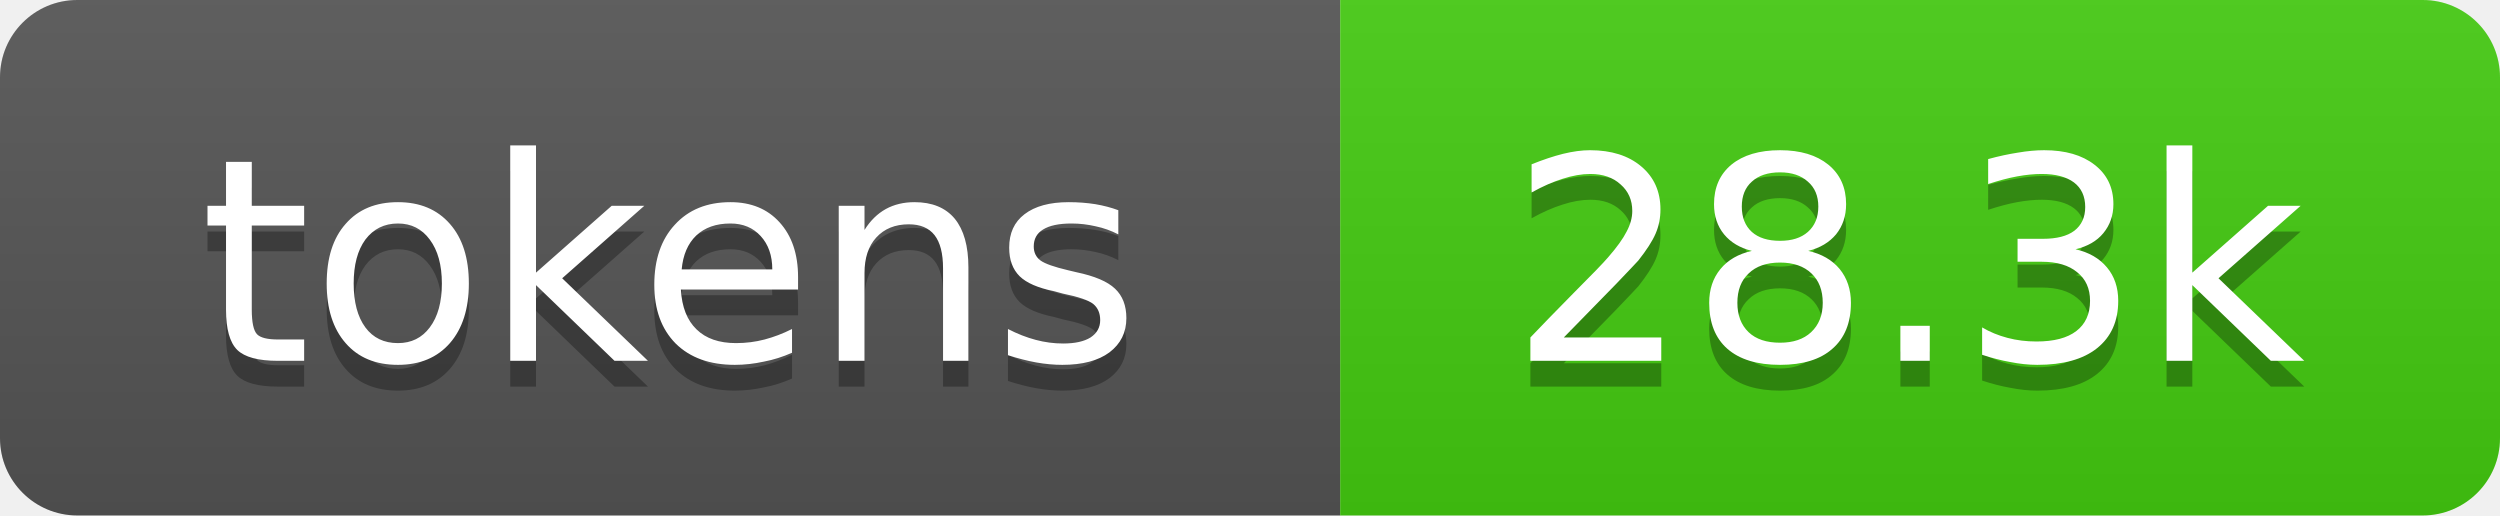
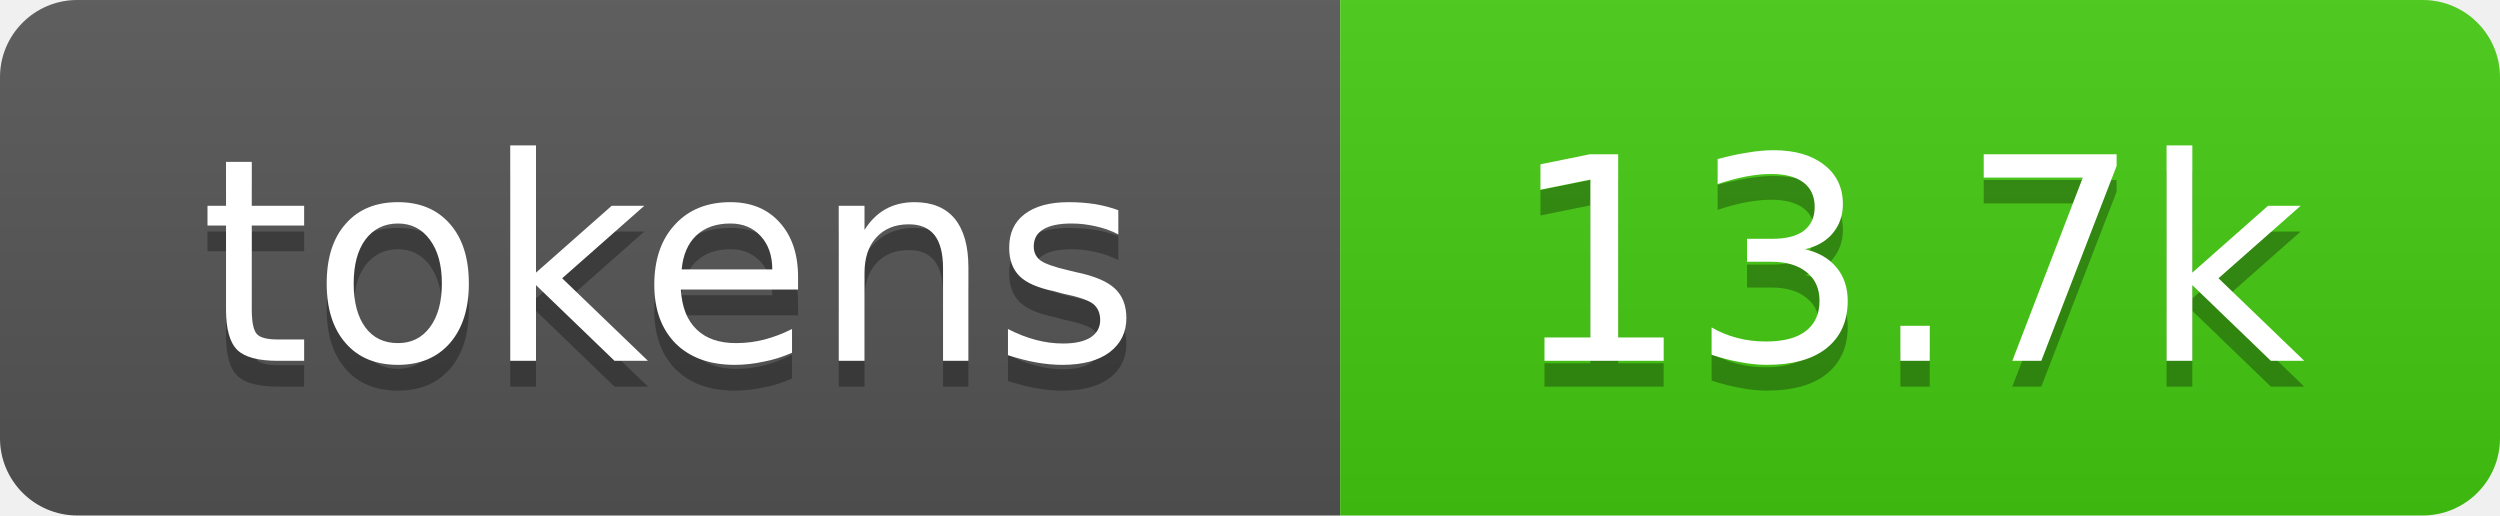
- <svg xmlns="http://www.w3.org/2000/svg" xmlns:xlink="http://www.w3.org/1999/xlink" width="97" height="20" role="img" aria-label="28.3k tokens, 14% of context window">
+ <svg xmlns="http://www.w3.org/2000/svg" xmlns:xlink="http://www.w3.org/1999/xlink" width="97" height="20" role="img" aria-label="13.7k tokens, 7% of context window">
  <linearGradient id="s" x2="0" y2="100%">
    <stop offset="0" stop-color="#bbb" stop-opacity=".1" />
    <stop offset="1" stop-opacity=".1" />
  </linearGradient>
  <clipPath id="r">
    <rect width="97" height="20" rx="3" fill="#fff" />
  </clipPath>
  <a xlink:href="https://github.com/qwibitai/nanoclaw/tree/main/repo-tokens">
    <g clip-path="url(#r)">
      <rect width="52" height="20" fill="#555" />
      <rect x="52" width="45" height="20" fill="#4c1" />
      <rect width="97" height="20" fill="url(#s)" />
      <g fill="#fff" text-anchor="middle" font-family="Verdana,Geneva,DejaVu Sans,sans-serif" font-size="11">
        <text aria-hidden="true" x="26" y="15" fill="#010101" fill-opacity=".3">tokens</text>
        <text x="26" y="14">tokens</text>
-         <text aria-hidden="true" x="74" y="15" fill="#010101" fill-opacity=".3">28.3k</text>
-         <text x="74" y="14">28.3k</text>
+         <text aria-hidden="true" x="74" y="15" fill="#010101" fill-opacity=".3">13.7k</text>
+         <text x="74" y="14">13.7k</text>
      </g>
    </g>
  </a>
</svg>
